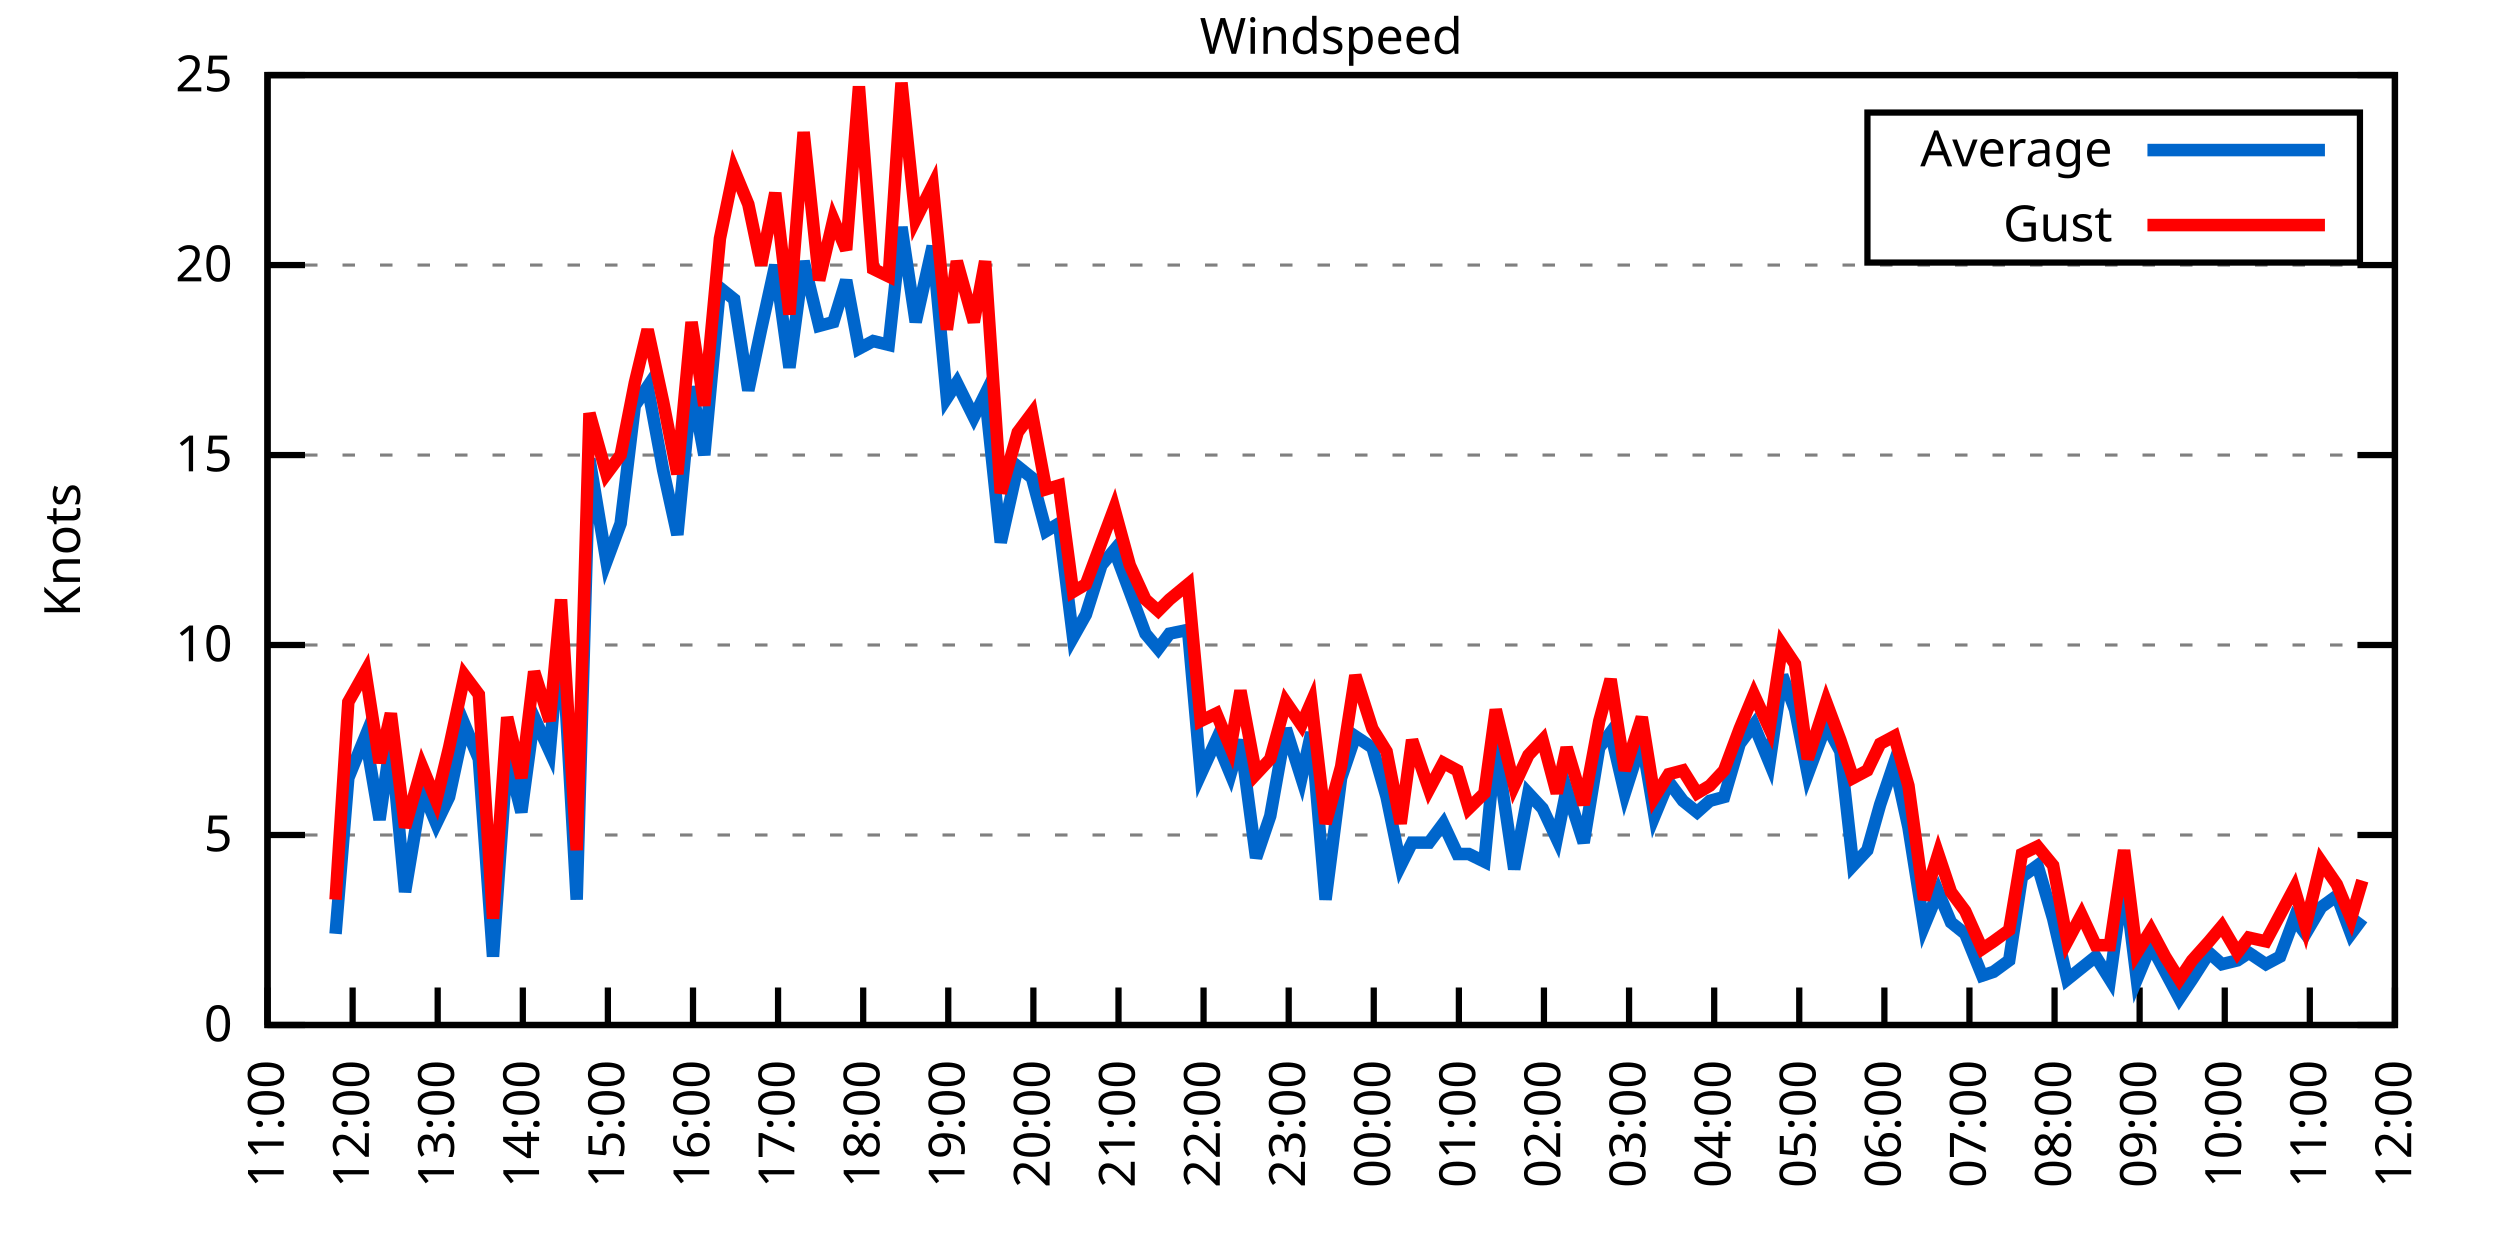
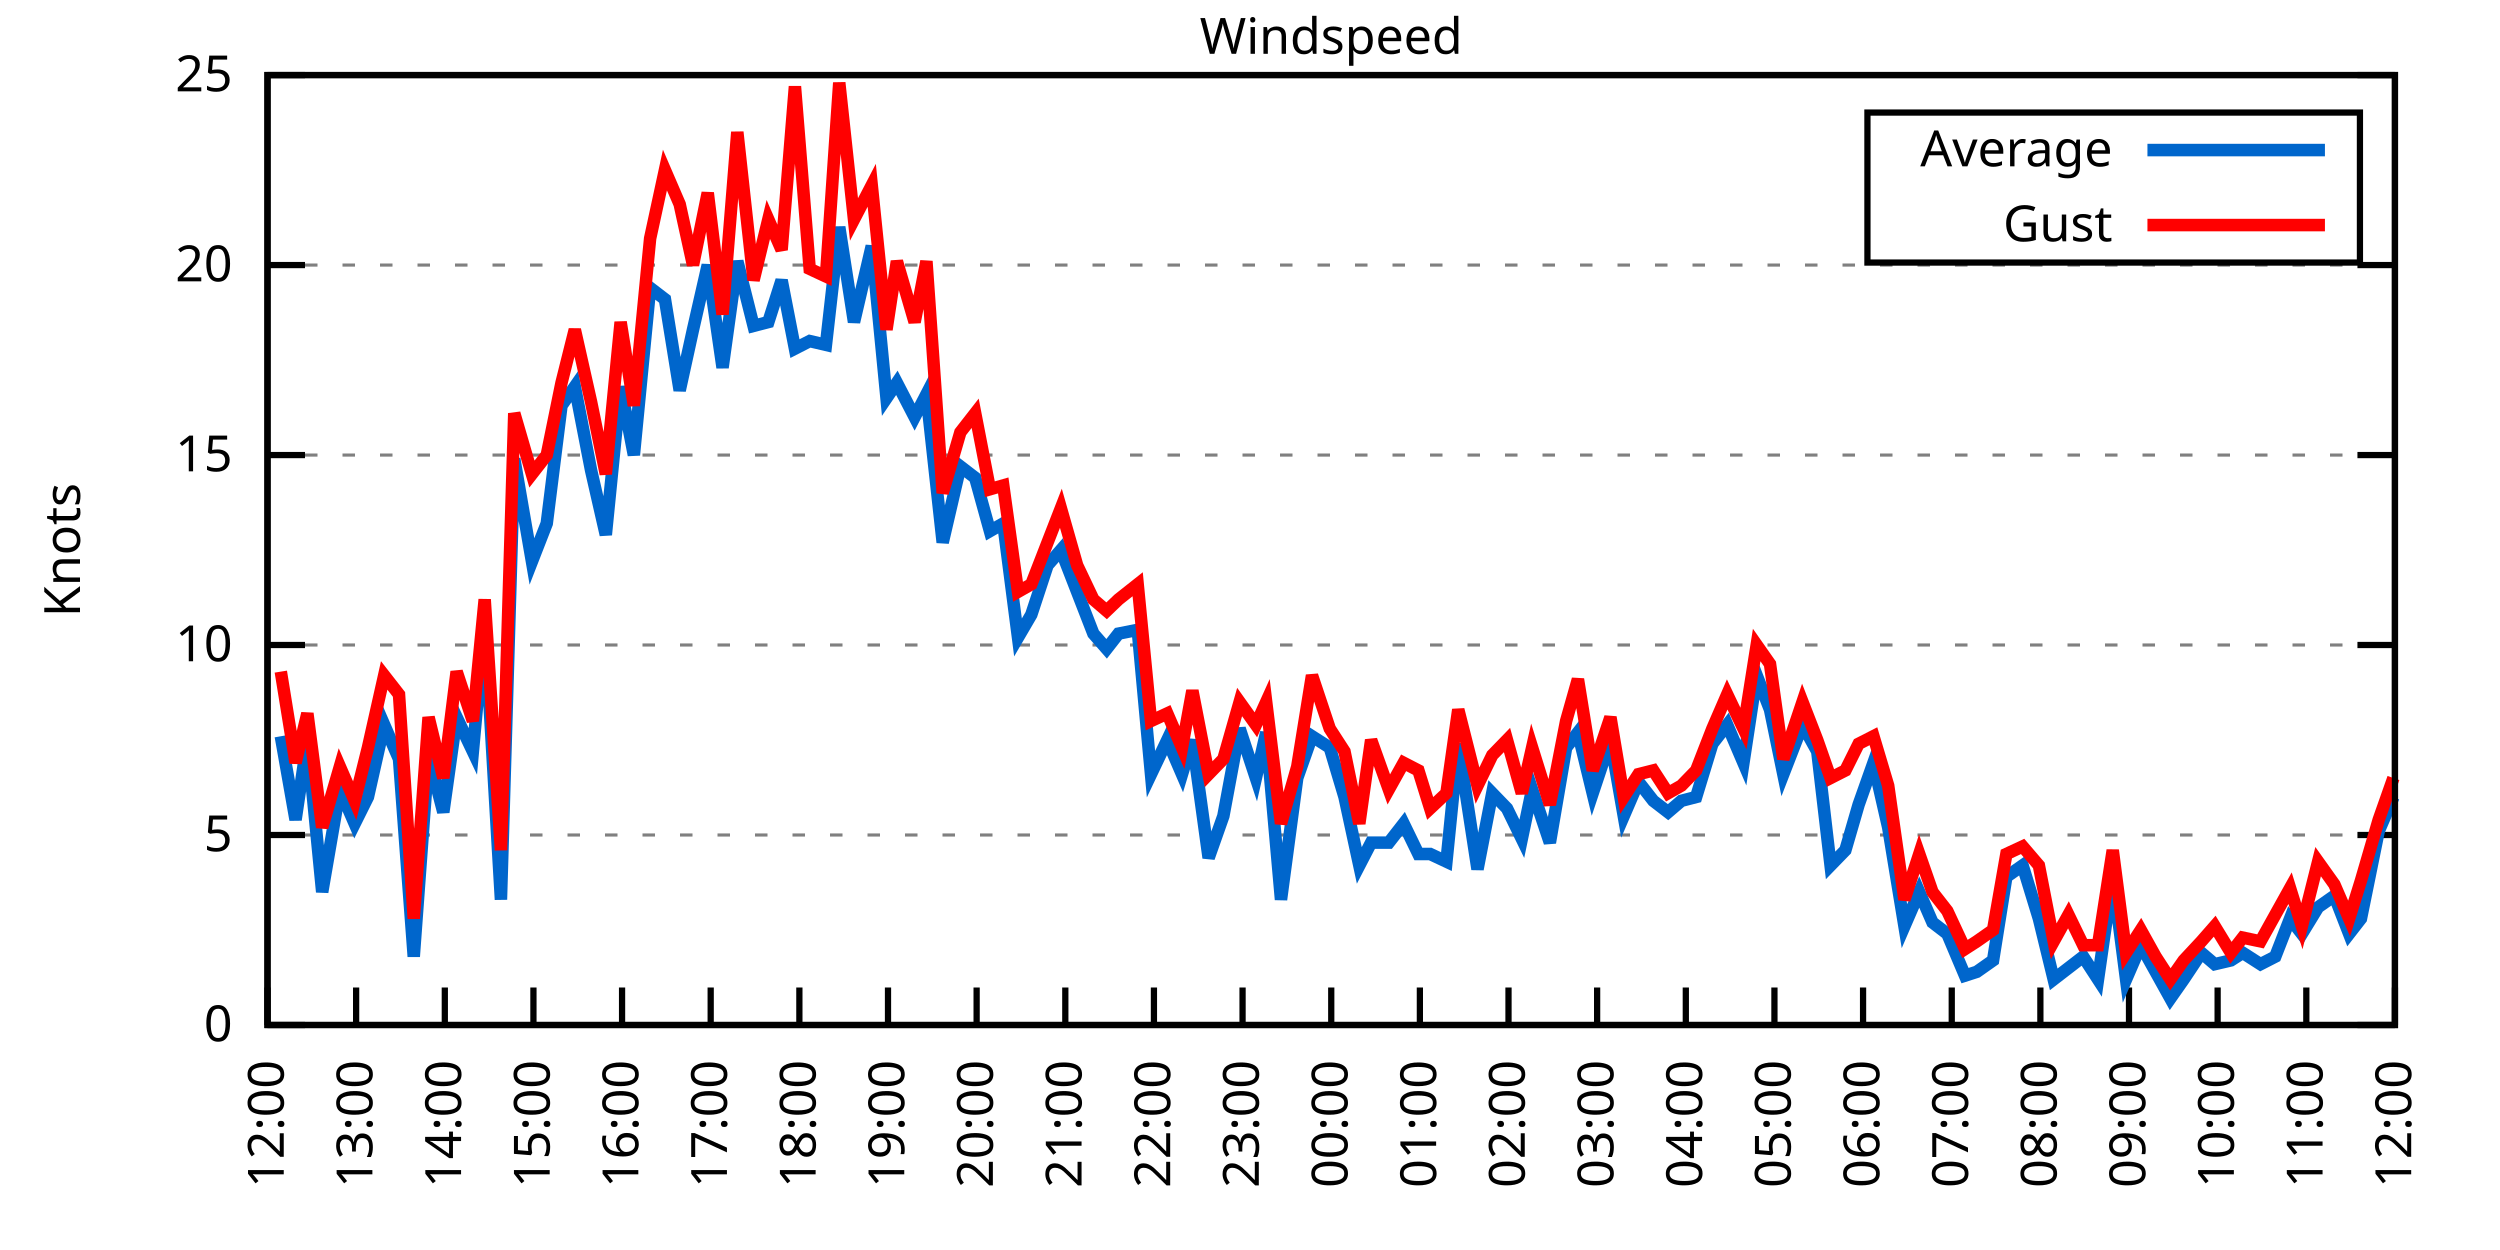
<svg xmlns="http://www.w3.org/2000/svg" xmlns:xlink="http://www.w3.org/1999/xlink" width="400" height="200" viewBox="0 0 400 200">
  <g id="gnuplot_canvas">
    <rect x="0" y="0" width="400" height="200" fill="none" />
    <defs>
      <circle id="gpDot" r="0.5" stroke-width="0.5" stroke="currentColor" />
      <path id="gpPt0" stroke-width="0.333" stroke="currentColor" d="M-1,0 h2 M0,-1 v2" />
      <path id="gpPt1" stroke-width="0.333" stroke="currentColor" d="M-1,-1 L1,1 M1,-1 L-1,1" />
      <path id="gpPt2" stroke-width="0.333" stroke="currentColor" d="M-1,0 L1,0 M0,-1 L0,1 M-1,-1 L1,1 M-1,1 L1,-1" />
      <rect id="gpPt3" stroke-width="0.333" stroke="currentColor" x="-1" y="-1" width="2" height="2" />
      <rect id="gpPt4" stroke-width="0.333" stroke="currentColor" fill="currentColor" x="-1" y="-1" width="2" height="2" />
      <circle id="gpPt5" stroke-width="0.333" stroke="currentColor" cx="0" cy="0" r="1" />
      <use xlink:href="#gpPt5" id="gpPt6" fill="currentColor" stroke="none" />
      <path id="gpPt7" stroke-width="0.333" stroke="currentColor" d="M0,-1.33 L-1.33,0.67 L1.33,0.67 z" />
      <use xlink:href="#gpPt7" id="gpPt8" fill="currentColor" stroke="none" />
      <use xlink:href="#gpPt7" id="gpPt9" stroke="currentColor" transform="rotate(180)" />
      <use xlink:href="#gpPt9" id="gpPt10" fill="currentColor" stroke="none" />
      <use xlink:href="#gpPt3" id="gpPt11" stroke="currentColor" transform="rotate(45)" />
      <use xlink:href="#gpPt11" id="gpPt12" fill="currentColor" stroke="none" />
      <path id="gpPt13" stroke-width="0.333" stroke="currentColor" d="M0,1.330 L1.265,0.411 L0.782,-1.067 L-0.782,-1.076 L-1.265,0.411 z" />
      <use xlink:href="#gpPt13" id="gpPt14" fill="currentColor" stroke="none" />
      <filter id="textbox" filterUnits="objectBoundingBox" x="0" y="0" height="1" width="1">
        <feFlood flood-color="white" flood-opacity="1" result="bgnd" />
        <feComposite in="SourceGraphic" in2="bgnd" operator="atop" />
      </filter>
      <filter id="greybox" filterUnits="objectBoundingBox" x="0" y="0" height="1" width="1">
        <feFlood flood-color="lightgrey" flood-opacity="1" result="grey" />
        <feComposite in="SourceGraphic" in2="grey" operator="atop" />
      </filter>
    </defs>
    <g fill="none" color="white" stroke="currentColor" stroke-width="1.00" stroke-linecap="butt" stroke-linejoin="miter">
</g>
    <g fill="none" color="black" stroke="currentColor" stroke-width="1.00" stroke-linecap="butt" stroke-linejoin="miter">
      <g stroke="none" shape-rendering="crispEdges">
        <polygon fill="rgb(255, 255, 255)" points="42.80,164.00 383.18,164.00 383.18,12.02 42.80,12.02 " />
      </g>
    </g>
    <g fill="none" color="black" stroke="currentColor" stroke-width="1.00" stroke-linecap="butt" stroke-linejoin="miter">
</g>
    <g fill="none" color="black" stroke="black" stroke-width="0.50" stroke-linecap="butt" stroke-linejoin="miter">
</g>
    <g fill="none" color="gray" stroke="currentColor" stroke-width="0.50" stroke-linecap="butt" stroke-linejoin="miter">
      <path stroke="gray" stroke-dasharray="2,4" class="gridline" d="M42.80,164.00 L383.19,164.00  " />
    </g>
    <g fill="none" color="gray" stroke="gray" stroke-width="1.00" stroke-linecap="butt" stroke-linejoin="miter">
</g>
    <g fill="none" color="black" stroke="currentColor" stroke-width="1.00" stroke-linecap="butt" stroke-linejoin="miter">
      <path stroke="black" d="M42.80,164.00 L48.80,164.00 M383.19,164.00 L377.19,164.00  " />
      <g transform="translate(37.20,166.60)" stroke="none" fill="black" font-family="Sans" font-size="8.00" text-anchor="end">
        <text>
          <tspan font-family="Sans"> 0</tspan>
        </text>
      </g>
    </g>
    <g fill="none" color="black" stroke="currentColor" stroke-width="1.00" stroke-linecap="butt" stroke-linejoin="miter">
</g>
    <g fill="none" color="black" stroke="black" stroke-width="0.50" stroke-linecap="butt" stroke-linejoin="miter">
</g>
    <g fill="none" color="gray" stroke="currentColor" stroke-width="0.50" stroke-linecap="butt" stroke-linejoin="miter">
      <path stroke="gray" stroke-dasharray="2,4" class="gridline" d="M42.80,133.60 L383.19,133.60  " />
    </g>
    <g fill="none" color="gray" stroke="gray" stroke-width="1.00" stroke-linecap="butt" stroke-linejoin="miter">
</g>
    <g fill="none" color="black" stroke="currentColor" stroke-width="1.00" stroke-linecap="butt" stroke-linejoin="miter">
      <path stroke="black" d="M42.80,133.60 L48.80,133.60 M383.19,133.60 L377.19,133.60  " />
      <g transform="translate(37.20,136.20)" stroke="none" fill="black" font-family="Sans" font-size="8.00" text-anchor="end">
        <text>
          <tspan font-family="Sans"> 5</tspan>
        </text>
      </g>
    </g>
    <g fill="none" color="black" stroke="currentColor" stroke-width="1.00" stroke-linecap="butt" stroke-linejoin="miter">
</g>
    <g fill="none" color="black" stroke="black" stroke-width="0.50" stroke-linecap="butt" stroke-linejoin="miter">
</g>
    <g fill="none" color="gray" stroke="currentColor" stroke-width="0.50" stroke-linecap="butt" stroke-linejoin="miter">
      <path stroke="gray" stroke-dasharray="2,4" class="gridline" d="M42.80,103.20 L383.19,103.20  " />
    </g>
    <g fill="none" color="gray" stroke="gray" stroke-width="1.00" stroke-linecap="butt" stroke-linejoin="miter">
</g>
    <g fill="none" color="black" stroke="currentColor" stroke-width="1.00" stroke-linecap="butt" stroke-linejoin="miter">
      <path stroke="black" d="M42.80,103.20 L48.80,103.20 M383.19,103.20 L377.19,103.20  " />
      <g transform="translate(37.20,105.80)" stroke="none" fill="black" font-family="Sans" font-size="8.00" text-anchor="end">
        <text>
          <tspan font-family="Sans"> 10</tspan>
        </text>
      </g>
    </g>
    <g fill="none" color="black" stroke="currentColor" stroke-width="1.00" stroke-linecap="butt" stroke-linejoin="miter">
</g>
    <g fill="none" color="black" stroke="black" stroke-width="0.50" stroke-linecap="butt" stroke-linejoin="miter">
</g>
    <g fill="none" color="gray" stroke="currentColor" stroke-width="0.50" stroke-linecap="butt" stroke-linejoin="miter">
      <path stroke="gray" stroke-dasharray="2,4" class="gridline" d="M42.80,72.81 L383.19,72.81  " />
    </g>
    <g fill="none" color="gray" stroke="gray" stroke-width="1.00" stroke-linecap="butt" stroke-linejoin="miter">
</g>
    <g fill="none" color="black" stroke="currentColor" stroke-width="1.00" stroke-linecap="butt" stroke-linejoin="miter">
      <path stroke="black" d="M42.80,72.81 L48.80,72.81 M383.19,72.81 L377.19,72.81  " />
      <g transform="translate(37.20,75.41)" stroke="none" fill="black" font-family="Sans" font-size="8.00" text-anchor="end">
        <text>
          <tspan font-family="Sans"> 15</tspan>
        </text>
      </g>
    </g>
    <g fill="none" color="black" stroke="currentColor" stroke-width="1.00" stroke-linecap="butt" stroke-linejoin="miter">
</g>
    <g fill="none" color="black" stroke="black" stroke-width="0.50" stroke-linecap="butt" stroke-linejoin="miter">
</g>
    <g fill="none" color="gray" stroke="currentColor" stroke-width="0.50" stroke-linecap="butt" stroke-linejoin="miter">
      <path stroke="gray" stroke-dasharray="2,4" class="gridline" d="M42.80,42.41 L383.19,42.41  " />
    </g>
    <g fill="none" color="gray" stroke="gray" stroke-width="1.00" stroke-linecap="butt" stroke-linejoin="miter">
</g>
    <g fill="none" color="black" stroke="currentColor" stroke-width="1.00" stroke-linecap="butt" stroke-linejoin="miter">
      <path stroke="black" d="M42.80,42.41 L48.80,42.41 M383.19,42.41 L377.19,42.41  " />
      <g transform="translate(37.20,45.01)" stroke="none" fill="black" font-family="Sans" font-size="8.00" text-anchor="end">
        <text>
          <tspan font-family="Sans"> 20</tspan>
        </text>
      </g>
    </g>
    <g fill="none" color="black" stroke="currentColor" stroke-width="1.00" stroke-linecap="butt" stroke-linejoin="miter">
</g>
    <g fill="none" color="black" stroke="black" stroke-width="0.50" stroke-linecap="butt" stroke-linejoin="miter">
</g>
    <g fill="none" color="gray" stroke="currentColor" stroke-width="0.50" stroke-linecap="butt" stroke-linejoin="miter">
      <path stroke="gray" stroke-dasharray="2,4" class="gridline" d="M42.80,12.01 L383.19,12.01  " />
    </g>
    <g fill="none" color="gray" stroke="gray" stroke-width="1.00" stroke-linecap="butt" stroke-linejoin="miter">
</g>
    <g fill="none" color="black" stroke="currentColor" stroke-width="1.00" stroke-linecap="butt" stroke-linejoin="miter">
      <path stroke="black" d="M42.80,12.01 L48.80,12.01 M383.19,12.01 L377.19,12.01  " />
      <g transform="translate(37.20,14.61)" stroke="none" fill="black" font-family="Sans" font-size="8.00" text-anchor="end">
        <text>
          <tspan font-family="Sans"> 25</tspan>
        </text>
      </g>
    </g>
    <g fill="none" color="black" stroke="currentColor" stroke-width="1.00" stroke-linecap="butt" stroke-linejoin="miter">
      <path stroke="black" d="M42.80,164.00 L42.80,158.00  " />
      <g transform="translate(45.40,169.60) rotate(270.00)" stroke="none" fill="black" font-family="Sans" font-size="8.00" text-anchor="end">
        <text>
-           <tspan font-family="Sans">11:00</tspan>
-         </text>
-       </g>
-     </g>
-     <g fill="none" color="black" stroke="currentColor" stroke-width="1.00" stroke-linecap="butt" stroke-linejoin="miter">
-       <path stroke="black" d="M56.42,164.00 L56.42,158.00  " />
-       <g transform="translate(59.02,169.60) rotate(270.00)" stroke="none" fill="black" font-family="Sans" font-size="8.00" text-anchor="end">
-         <text>
          <tspan font-family="Sans">12:00</tspan>
        </text>
      </g>
    </g>
    <g fill="none" color="black" stroke="currentColor" stroke-width="1.00" stroke-linecap="butt" stroke-linejoin="miter">
-       <path stroke="black" d="M70.03,164.00 L70.03,158.00  " />
-       <g transform="translate(72.63,169.60) rotate(270.00)" stroke="none" fill="black" font-family="Sans" font-size="8.00" text-anchor="end">
+       <path stroke="black" d="M56.98,164.00 L56.98,158.00  " />
+       <g transform="translate(59.58,169.60) rotate(270.00)" stroke="none" fill="black" font-family="Sans" font-size="8.00" text-anchor="end">
        <text>
          <tspan font-family="Sans">13:00</tspan>
        </text>
      </g>
    </g>
    <g fill="none" color="black" stroke="currentColor" stroke-width="1.00" stroke-linecap="butt" stroke-linejoin="miter">
-       <path stroke="black" d="M83.65,164.00 L83.65,158.00  " />
-       <g transform="translate(86.25,169.60) rotate(270.00)" stroke="none" fill="black" font-family="Sans" font-size="8.00" text-anchor="end">
+       <path stroke="black" d="M71.17,164.00 L71.17,158.00  " />
+       <g transform="translate(73.77,169.60) rotate(270.00)" stroke="none" fill="black" font-family="Sans" font-size="8.00" text-anchor="end">
        <text>
          <tspan font-family="Sans">14:00</tspan>
        </text>
      </g>
    </g>
    <g fill="none" color="black" stroke="currentColor" stroke-width="1.00" stroke-linecap="butt" stroke-linejoin="miter">
-       <path stroke="black" d="M97.26,164.00 L97.26,158.00  " />
-       <g transform="translate(99.86,169.60) rotate(270.00)" stroke="none" fill="black" font-family="Sans" font-size="8.00" text-anchor="end">
+       <path stroke="black" d="M85.35,164.00 L85.35,158.00  " />
+       <g transform="translate(87.95,169.60) rotate(270.00)" stroke="none" fill="black" font-family="Sans" font-size="8.00" text-anchor="end">
        <text>
          <tspan font-family="Sans">15:00</tspan>
        </text>
      </g>
    </g>
    <g fill="none" color="black" stroke="currentColor" stroke-width="1.00" stroke-linecap="butt" stroke-linejoin="miter">
-       <path stroke="black" d="M110.88,164.00 L110.88,158.00  " />
-       <g transform="translate(113.48,169.60) rotate(270.00)" stroke="none" fill="black" font-family="Sans" font-size="8.00" text-anchor="end">
+       <path stroke="black" d="M99.53,164.00 L99.53,158.00  " />
+       <g transform="translate(102.13,169.60) rotate(270.00)" stroke="none" fill="black" font-family="Sans" font-size="8.00" text-anchor="end">
        <text>
          <tspan font-family="Sans">16:00</tspan>
        </text>
      </g>
    </g>
    <g fill="none" color="black" stroke="currentColor" stroke-width="1.00" stroke-linecap="butt" stroke-linejoin="miter">
-       <path stroke="black" d="M124.49,164.00 L124.49,158.00  " />
-       <g transform="translate(127.09,169.60) rotate(270.00)" stroke="none" fill="black" font-family="Sans" font-size="8.00" text-anchor="end">
+       <path stroke="black" d="M113.71,164.00 L113.71,158.00  " />
+       <g transform="translate(116.31,169.60) rotate(270.00)" stroke="none" fill="black" font-family="Sans" font-size="8.00" text-anchor="end">
        <text>
          <tspan font-family="Sans">17:00</tspan>
        </text>
      </g>
    </g>
    <g fill="none" color="black" stroke="currentColor" stroke-width="1.00" stroke-linecap="butt" stroke-linejoin="miter">
-       <path stroke="black" d="M138.11,164.00 L138.11,158.00  " />
-       <g transform="translate(140.71,169.60) rotate(270.00)" stroke="none" fill="black" font-family="Sans" font-size="8.00" text-anchor="end">
+       <path stroke="black" d="M127.90,164.00 L127.90,158.00  " />
+       <g transform="translate(130.50,169.60) rotate(270.00)" stroke="none" fill="black" font-family="Sans" font-size="8.00" text-anchor="end">
        <text>
          <tspan font-family="Sans">18:00</tspan>
        </text>
      </g>
    </g>
    <g fill="none" color="black" stroke="currentColor" stroke-width="1.00" stroke-linecap="butt" stroke-linejoin="miter">
-       <path stroke="black" d="M151.72,164.00 L151.72,158.00  " />
-       <g transform="translate(154.32,169.60) rotate(270.00)" stroke="none" fill="black" font-family="Sans" font-size="8.00" text-anchor="end">
+       <path stroke="black" d="M142.08,164.00 L142.08,158.00  " />
+       <g transform="translate(144.68,169.60) rotate(270.00)" stroke="none" fill="black" font-family="Sans" font-size="8.00" text-anchor="end">
        <text>
          <tspan font-family="Sans">19:00</tspan>
        </text>
      </g>
    </g>
    <g fill="none" color="black" stroke="currentColor" stroke-width="1.00" stroke-linecap="butt" stroke-linejoin="miter">
-       <path stroke="black" d="M165.34,164.00 L165.34,158.00  " />
-       <g transform="translate(167.94,169.60) rotate(270.00)" stroke="none" fill="black" font-family="Sans" font-size="8.00" text-anchor="end">
+       <path stroke="black" d="M156.26,164.00 L156.26,158.00  " />
+       <g transform="translate(158.86,169.60) rotate(270.00)" stroke="none" fill="black" font-family="Sans" font-size="8.00" text-anchor="end">
        <text>
          <tspan font-family="Sans">20:00</tspan>
        </text>
      </g>
    </g>
    <g fill="none" color="black" stroke="currentColor" stroke-width="1.00" stroke-linecap="butt" stroke-linejoin="miter">
-       <path stroke="black" d="M178.96,164.00 L178.96,158.00  " />
-       <g transform="translate(181.56,169.60) rotate(270.00)" stroke="none" fill="black" font-family="Sans" font-size="8.00" text-anchor="end">
+       <path stroke="black" d="M170.45,164.00 L170.45,158.00  " />
+       <g transform="translate(173.05,169.60) rotate(270.00)" stroke="none" fill="black" font-family="Sans" font-size="8.00" text-anchor="end">
        <text>
          <tspan font-family="Sans">21:00</tspan>
        </text>
      </g>
    </g>
    <g fill="none" color="black" stroke="currentColor" stroke-width="1.00" stroke-linecap="butt" stroke-linejoin="miter">
-       <path stroke="black" d="M192.57,164.00 L192.57,158.00  " />
-       <g transform="translate(195.17,169.60) rotate(270.00)" stroke="none" fill="black" font-family="Sans" font-size="8.00" text-anchor="end">
+       <path stroke="black" d="M184.63,164.00 L184.63,158.00  " />
+       <g transform="translate(187.23,169.60) rotate(270.00)" stroke="none" fill="black" font-family="Sans" font-size="8.00" text-anchor="end">
        <text>
          <tspan font-family="Sans">22:00</tspan>
        </text>
      </g>
    </g>
    <g fill="none" color="black" stroke="currentColor" stroke-width="1.00" stroke-linecap="butt" stroke-linejoin="miter">
-       <path stroke="black" d="M206.19,164.00 L206.19,158.00  " />
-       <g transform="translate(208.79,169.60) rotate(270.00)" stroke="none" fill="black" font-family="Sans" font-size="8.00" text-anchor="end">
+       <path stroke="black" d="M198.81,164.00 L198.81,158.00  " />
+       <g transform="translate(201.41,169.60) rotate(270.00)" stroke="none" fill="black" font-family="Sans" font-size="8.00" text-anchor="end">
        <text>
          <tspan font-family="Sans">23:00</tspan>
        </text>
      </g>
    </g>
    <g fill="none" color="black" stroke="currentColor" stroke-width="1.00" stroke-linecap="butt" stroke-linejoin="miter">
-       <path stroke="black" d="M219.80,164.00 L219.80,158.00  " />
-       <g transform="translate(222.40,169.60) rotate(270.00)" stroke="none" fill="black" font-family="Sans" font-size="8.00" text-anchor="end">
+       <path stroke="black" d="M213.00,164.00 L213.00,158.00  " />
+       <g transform="translate(215.60,169.60) rotate(270.00)" stroke="none" fill="black" font-family="Sans" font-size="8.00" text-anchor="end">
        <text>
          <tspan font-family="Sans">00:00</tspan>
        </text>
      </g>
    </g>
    <g fill="none" color="black" stroke="currentColor" stroke-width="1.00" stroke-linecap="butt" stroke-linejoin="miter">
-       <path stroke="black" d="M233.42,164.00 L233.42,158.00  " />
-       <g transform="translate(236.02,169.60) rotate(270.00)" stroke="none" fill="black" font-family="Sans" font-size="8.00" text-anchor="end">
+       <path stroke="black" d="M227.18,164.00 L227.18,158.00  " />
+       <g transform="translate(229.78,169.60) rotate(270.00)" stroke="none" fill="black" font-family="Sans" font-size="8.00" text-anchor="end">
        <text>
          <tspan font-family="Sans">01:00</tspan>
        </text>
      </g>
    </g>
    <g fill="none" color="black" stroke="currentColor" stroke-width="1.00" stroke-linecap="butt" stroke-linejoin="miter">
-       <path stroke="black" d="M247.03,164.00 L247.03,158.00  " />
-       <g transform="translate(249.63,169.60) rotate(270.00)" stroke="none" fill="black" font-family="Sans" font-size="8.00" text-anchor="end">
+       <path stroke="black" d="M241.36,164.00 L241.36,158.00  " />
+       <g transform="translate(243.96,169.60) rotate(270.00)" stroke="none" fill="black" font-family="Sans" font-size="8.00" text-anchor="end">
        <text>
          <tspan font-family="Sans">02:00</tspan>
        </text>
      </g>
    </g>
    <g fill="none" color="black" stroke="currentColor" stroke-width="1.00" stroke-linecap="butt" stroke-linejoin="miter">
-       <path stroke="black" d="M260.65,164.00 L260.65,158.00  " />
-       <g transform="translate(263.25,169.60) rotate(270.00)" stroke="none" fill="black" font-family="Sans" font-size="8.00" text-anchor="end">
+       <path stroke="black" d="M255.54,164.00 L255.54,158.00  " />
+       <g transform="translate(258.14,169.60) rotate(270.00)" stroke="none" fill="black" font-family="Sans" font-size="8.00" text-anchor="end">
        <text>
          <tspan font-family="Sans">03:00</tspan>
        </text>
      </g>
    </g>
    <g fill="none" color="black" stroke="currentColor" stroke-width="1.00" stroke-linecap="butt" stroke-linejoin="miter">
-       <path stroke="black" d="M274.27,164.00 L274.27,158.00  " />
-       <g transform="translate(276.87,169.60) rotate(270.00)" stroke="none" fill="black" font-family="Sans" font-size="8.00" text-anchor="end">
+       <path stroke="black" d="M269.73,164.00 L269.73,158.00  " />
+       <g transform="translate(272.33,169.60) rotate(270.00)" stroke="none" fill="black" font-family="Sans" font-size="8.00" text-anchor="end">
        <text>
          <tspan font-family="Sans">04:00</tspan>
        </text>
      </g>
    </g>
    <g fill="none" color="black" stroke="currentColor" stroke-width="1.00" stroke-linecap="butt" stroke-linejoin="miter">
-       <path stroke="black" d="M287.88,164.00 L287.88,158.00  " />
-       <g transform="translate(290.48,169.60) rotate(270.00)" stroke="none" fill="black" font-family="Sans" font-size="8.00" text-anchor="end">
+       <path stroke="black" d="M283.91,164.00 L283.91,158.00  " />
+       <g transform="translate(286.51,169.60) rotate(270.00)" stroke="none" fill="black" font-family="Sans" font-size="8.00" text-anchor="end">
        <text>
          <tspan font-family="Sans">05:00</tspan>
        </text>
      </g>
    </g>
    <g fill="none" color="black" stroke="currentColor" stroke-width="1.00" stroke-linecap="butt" stroke-linejoin="miter">
-       <path stroke="black" d="M301.50,164.00 L301.50,158.00  " />
-       <g transform="translate(304.10,169.60) rotate(270.00)" stroke="none" fill="black" font-family="Sans" font-size="8.00" text-anchor="end">
+       <path stroke="black" d="M298.09,164.00 L298.09,158.00  " />
+       <g transform="translate(300.69,169.60) rotate(270.00)" stroke="none" fill="black" font-family="Sans" font-size="8.00" text-anchor="end">
        <text>
          <tspan font-family="Sans">06:00</tspan>
        </text>
      </g>
    </g>
    <g fill="none" color="black" stroke="currentColor" stroke-width="1.00" stroke-linecap="butt" stroke-linejoin="miter">
-       <path stroke="black" d="M315.11,164.00 L315.11,158.00  " />
-       <g transform="translate(317.71,169.60) rotate(270.00)" stroke="none" fill="black" font-family="Sans" font-size="8.00" text-anchor="end">
+       <path stroke="black" d="M312.28,164.00 L312.28,158.00  " />
+       <g transform="translate(314.88,169.60) rotate(270.00)" stroke="none" fill="black" font-family="Sans" font-size="8.00" text-anchor="end">
        <text>
          <tspan font-family="Sans">07:00</tspan>
        </text>
      </g>
    </g>
    <g fill="none" color="black" stroke="currentColor" stroke-width="1.00" stroke-linecap="butt" stroke-linejoin="miter">
-       <path stroke="black" d="M328.73,164.00 L328.73,158.00  " />
-       <g transform="translate(331.33,169.60) rotate(270.00)" stroke="none" fill="black" font-family="Sans" font-size="8.00" text-anchor="end">
+       <path stroke="black" d="M326.46,164.00 L326.46,158.00  " />
+       <g transform="translate(329.06,169.60) rotate(270.00)" stroke="none" fill="black" font-family="Sans" font-size="8.00" text-anchor="end">
        <text>
          <tspan font-family="Sans">08:00</tspan>
        </text>
      </g>
    </g>
    <g fill="none" color="black" stroke="currentColor" stroke-width="1.00" stroke-linecap="butt" stroke-linejoin="miter">
-       <path stroke="black" d="M342.34,164.00 L342.34,158.00  " />
-       <g transform="translate(344.94,169.60) rotate(270.00)" stroke="none" fill="black" font-family="Sans" font-size="8.00" text-anchor="end">
+       <path stroke="black" d="M340.64,164.00 L340.64,158.00  " />
+       <g transform="translate(343.24,169.60) rotate(270.00)" stroke="none" fill="black" font-family="Sans" font-size="8.00" text-anchor="end">
        <text>
          <tspan font-family="Sans">09:00</tspan>
        </text>
      </g>
    </g>
    <g fill="none" color="black" stroke="currentColor" stroke-width="1.00" stroke-linecap="butt" stroke-linejoin="miter">
-       <path stroke="black" d="M355.96,164.00 L355.96,158.00  " />
-       <g transform="translate(358.56,169.60) rotate(270.00)" stroke="none" fill="black" font-family="Sans" font-size="8.00" text-anchor="end">
+       <path stroke="black" d="M354.82,164.00 L354.82,158.00  " />
+       <g transform="translate(357.42,169.60) rotate(270.00)" stroke="none" fill="black" font-family="Sans" font-size="8.00" text-anchor="end">
        <text>
          <tspan font-family="Sans">10:00</tspan>
        </text>
      </g>
    </g>
    <g fill="none" color="black" stroke="currentColor" stroke-width="1.00" stroke-linecap="butt" stroke-linejoin="miter">
-       <path stroke="black" d="M369.57,164.00 L369.57,158.00  " />
-       <g transform="translate(372.17,169.60) rotate(270.00)" stroke="none" fill="black" font-family="Sans" font-size="8.00" text-anchor="end">
+       <path stroke="black" d="M369.01,164.00 L369.01,158.00  " />
+       <g transform="translate(371.61,169.60) rotate(270.00)" stroke="none" fill="black" font-family="Sans" font-size="8.00" text-anchor="end">
        <text>
          <tspan font-family="Sans">11:00</tspan>
        </text>
      </g>
    </g>
    <g fill="none" color="black" stroke="currentColor" stroke-width="1.00" stroke-linecap="butt" stroke-linejoin="miter">
      <path stroke="black" d="M383.19,164.00 L383.19,158.00  " />
      <g transform="translate(385.79,169.60) rotate(270.00)" stroke="none" fill="black" font-family="Sans" font-size="8.00" text-anchor="end">
        <text>
          <tspan font-family="Sans">12:00</tspan>
        </text>
      </g>
    </g>
    <g fill="none" color="black" stroke="currentColor" stroke-width="1.00" stroke-linecap="butt" stroke-linejoin="miter">
</g>
    <g fill="none" color="black" stroke="currentColor" stroke-width="1.00" stroke-linecap="butt" stroke-linejoin="miter">
      <path stroke="black" d="M42.80,12.01 L42.80,164.00 L383.19,164.00 L383.19,12.01 L42.80,12.01 Z  " />
    </g>
    <g fill="none" color="black" stroke="currentColor" stroke-width="1.00" stroke-linecap="butt" stroke-linejoin="miter">
</g>
    <g fill="none" color="black" stroke="currentColor" stroke-width="1.00" stroke-linecap="butt" stroke-linejoin="miter">
      <path stroke="black" d="M298.79,42.01 L298.79,18.01 L377.59,18.01 L377.59,42.01 L298.79,42.01 Z  " />
    </g>
    <g id="Windspeed_plot_1">
      <g fill="none" color="white" stroke="black" stroke-width="2.00" stroke-linecap="butt" stroke-linejoin="miter">
</g>
      <g fill="none" color="black" stroke="currentColor" stroke-width="2.00" stroke-linecap="butt" stroke-linejoin="miter">
        <g transform="translate(337.99,26.61)" stroke="none" fill="black" font-family="Sans" font-size="8.00" text-anchor="end">
          <text>
            <tspan font-family="Sans">Average</tspan>
          </text>
        </g>
      </g>
      <g fill="none" color="black" stroke="currentColor" stroke-width="2.00" stroke-linecap="butt" stroke-linejoin="miter">
-         <path stroke="rgb(  0, 102, 204)" d="M343.59,24.01 L371.99,24.01 M53.69,149.41 L55.73,124.48 L58.46,117.80 L60.73,131.17 L62.54,118.40 L64.81,142.72   L67.54,126.31 L69.80,131.78 L71.85,127.52 L74.34,115.97 L76.61,121.44 L78.88,153.06 L81.15,120.83 L83.42,129.95   L85.46,114.76 L87.96,120.23 L89.77,99.56 L92.27,143.94 L94.31,73.41 L97.04,89.83 L99.30,83.75 L101.57,64.90   L103.62,61.86 L106.11,75.24 L108.38,85.57 L110.65,61.86 L112.69,72.81 L115.19,46.06 L117.46,47.88 L119.73,62.47   L121.77,52.74 L124.04,42.41 L126.31,58.82 L128.58,41.80 L131.07,52.14 L133.34,51.53 L135.39,44.84 L137.43,55.78   L139.70,54.57 L142.19,55.18 L144.24,36.33 L146.51,51.53 L149.23,39.37 L151.50,63.69 L153.09,61.25 L155.81,66.73   L157.62,63.08 L160.12,86.79 L162.84,74.63 L165.11,76.45 L167.38,84.97 L169.43,83.75 L171.69,101.99 L173.74,98.34   L176.23,90.44 L178.28,88.00 L180.77,94.69 L183.27,101.38 L185.31,103.81 L187.13,101.38 L190.08,100.77 L192.12,123.87   L194.61,118.40 L196.88,123.87 L198.47,118.40 L200.97,137.25 L203.24,130.56 L205.73,116.58 L208.23,124.48 L209.82,117.19   L212.09,143.94 L214.58,124.48 L216.85,117.80 L219.58,119.62 L221.85,127.52 L224.11,138.47 L225.93,134.82 L228.65,134.82   L230.92,131.78 L233.19,136.64 L235.01,136.64 L237.50,137.86 L239.32,119.01 L242.27,139.07 L244.54,126.91 L246.81,129.35   L249.08,134.21 L250.66,126.31 L253.39,134.82 L255.88,119.62 L257.70,117.19 L259.97,126.91 L262.69,118.40 L264.73,130.56   L267.00,125.09 L269.27,128.13 L271.54,129.95 L273.58,128.13 L275.85,127.52 L278.35,119.01 L280.62,115.97 L283.12,122.05   L285.16,108.07 L287.20,113.54 L289.24,123.87 L292.19,115.97 L294.46,120.23 L296.50,138.47 L298.77,136.03 L300.82,128.74   L303.08,122.05 L305.35,132.39 L307.85,148.19 L310.12,142.72 L312.16,147.59 L314.43,149.41 L317.15,156.10 L318.97,155.49   L321.47,153.66 L323.51,140.29 L326.00,138.47 L328.50,146.98 L330.77,156.70 L333.04,154.88 L335.31,153.06 L337.58,156.70   L339.85,140.29 L341.89,156.70 L344.16,151.23 L346.43,155.49 L348.70,159.74 L350.74,156.70 L353.46,152.45 L355.50,154.27   L358.00,153.66 L359.82,152.45 L362.54,154.27 L364.81,153.06 L367.08,146.98 L368.89,149.41 L371.39,145.15 L373.89,143.33   L376.16,149.41 L377.97,146.98  " />
+         <path stroke="rgb(  0, 102, 204)" d="M343.59,24.01 L371.99,24.01 M44.93,117.80 L47.29,131.17 L49.18,118.40 L51.55,142.72 L54.38,126.31 L56.75,131.78   L58.87,127.52 L61.47,115.97 L63.84,121.44 L66.20,153.06 L68.57,120.83 L70.93,129.95 L73.06,114.76 L75.66,120.23   L77.55,99.56 L80.15,143.94 L82.28,73.41 L85.11,89.83 L87.48,83.75 L89.84,64.90 L91.97,61.86 L94.57,75.24   L96.93,85.57 L99.30,61.86 L101.42,72.81 L104.02,46.06 L106.39,47.88 L108.75,62.47 L110.88,52.74 L113.24,42.41   L115.61,58.82 L117.97,41.80 L120.57,52.14 L122.93,51.53 L125.06,44.84 L127.19,55.78 L129.55,54.57 L132.15,55.18   L134.28,36.33 L136.64,51.53 L139.48,39.37 L141.84,63.69 L143.50,61.25 L146.34,66.73 L148.23,63.08 L150.83,86.79   L153.66,74.63 L156.03,76.45 L158.39,84.97 L160.52,83.75 L162.88,101.99 L165.01,98.34 L167.61,90.44 L169.74,88.00   L172.34,94.69 L174.94,101.38 L177.06,103.81 L178.96,101.38 L182.03,100.77 L184.16,123.87 L186.76,118.40 L189.12,123.87   L190.78,118.40 L193.38,137.25 L195.74,130.56 L198.34,116.58 L200.94,124.48 L202.59,117.19 L204.96,143.94 L207.56,124.48   L209.92,117.80 L212.76,119.62 L215.12,127.52 L217.49,138.47 L219.38,134.82 L222.21,134.82 L224.58,131.78 L226.94,136.64   L228.83,136.64 L231.43,137.86 L233.32,119.01 L236.40,139.07 L238.76,126.91 L241.12,129.35 L243.49,134.21 L245.14,126.31   L247.98,134.82 L250.58,119.62 L252.47,117.19 L254.83,126.91 L257.67,118.40 L259.80,130.56 L262.16,125.09 L264.53,128.13   L266.89,129.95 L269.02,128.13 L271.38,127.52 L273.98,119.01 L276.35,115.97 L278.95,122.05 L281.07,108.07 L283.20,113.54   L285.33,123.87 L288.40,115.97 L290.76,120.23 L292.89,138.47 L295.26,136.03 L297.38,128.74 L299.75,122.05 L302.11,132.39   L304.71,148.19 L307.08,142.72 L309.20,147.59 L311.57,149.41 L314.40,156.10 L316.29,155.49 L318.89,153.66 L321.02,140.29   L323.62,138.47 L326.22,146.98 L328.59,156.70 L330.95,154.88 L333.31,153.06 L335.68,156.70 L338.04,140.29 L340.17,156.70   L342.53,151.23 L344.90,155.49 L347.26,159.74 L349.39,156.70 L352.22,152.45 L354.35,154.27 L356.95,153.66 L358.84,152.45   L361.68,154.27 L364.04,153.06 L366.41,146.98 L368.30,149.41 L370.90,145.15 L373.50,143.33 L375.86,149.41 L377.75,146.98   L380.59,132.99 L382.95,127.52  " />
      </g>
    </g>
    <g id="Windspeed_plot_2">
      <g fill="none" color="black" stroke="currentColor" stroke-width="2.00" stroke-linecap="butt" stroke-linejoin="miter">
        <g transform="translate(337.99,38.61)" stroke="none" fill="black" font-family="Sans" font-size="8.00" text-anchor="end">
          <text>
            <tspan font-family="Sans">Gust</tspan>
          </text>
        </g>
      </g>
      <g fill="none" color="black" stroke="currentColor" stroke-width="2.00" stroke-linecap="butt" stroke-linejoin="miter">
-         <path stroke="rgb(255,   0,   0)" d="M343.59,36.01 L371.99,36.01 M53.69,143.94 L55.73,112.32 L58.46,107.46 L60.73,122.05 L62.54,114.15 L64.81,132.39   L67.54,122.66 L69.80,128.13 L71.85,119.62 L74.34,108.07 L76.61,111.11 L78.88,146.98 L81.15,114.76 L83.42,124.48   L85.46,107.46 L87.96,115.36 L89.77,95.91 L92.27,136.03 L94.31,66.12 L97.04,75.85 L99.30,72.81 L101.57,61.25   L103.62,52.74 L106.11,64.29 L108.38,75.85 L110.65,51.53 L112.69,64.90 L115.19,38.15 L117.46,27.21 L119.73,32.68   L121.77,42.41 L124.04,30.86 L126.31,50.31 L128.58,21.13 L131.07,44.84 L133.34,35.11 L135.39,39.98 L137.43,13.83   L139.70,43.02 L142.19,44.23 L144.24,13.23 L146.51,35.11 L149.23,29.64 L151.50,52.74 L153.09,41.80 L155.81,51.53   L157.62,41.80 L160.12,78.89 L162.84,69.16 L165.11,66.12 L167.38,78.28 L169.43,77.67 L171.69,94.69 L173.74,93.48   L176.23,86.79 L178.28,81.32 L180.77,90.44 L183.27,95.91 L185.31,97.73 L187.13,95.91 L190.08,93.48 L192.12,115.36   L194.61,114.15 L196.88,119.62 L198.47,110.50 L200.97,123.87 L203.24,121.44 L205.73,112.32 L208.23,115.97 L209.82,112.32   L212.09,131.78 L214.58,122.66 L216.85,108.07 L219.58,116.58 L221.85,120.23 L224.11,131.78 L225.93,118.40 L228.65,126.31   L230.92,122.05 L233.19,123.27 L235.01,129.35 L237.50,126.91 L239.32,113.54 L242.27,125.70 L244.54,120.83 L246.81,118.40   L249.08,126.91 L250.66,119.62 L253.39,128.74 L255.88,115.36 L257.70,108.68 L259.97,123.27 L262.69,114.76 L264.73,127.52   L267.00,123.87 L269.27,123.27 L271.54,126.91 L273.58,125.70 L275.85,123.27 L278.35,116.58 L280.62,111.11 L283.12,116.58   L285.16,103.20 L287.20,106.24 L289.24,121.44 L292.19,112.32 L294.46,118.40 L296.50,124.48 L298.77,123.27 L300.82,119.01   L303.08,117.80 L305.35,125.70 L307.85,143.94 L310.12,136.64 L312.16,142.72 L314.43,145.76 L317.15,151.84 L318.97,150.62   L321.47,148.80 L323.51,136.64 L326.00,135.43 L328.50,138.47 L330.77,150.62 L333.04,146.37 L335.31,151.23 L337.58,151.23   L339.85,136.03 L341.89,152.45 L344.16,148.80 L346.43,153.06 L348.70,156.70 L350.74,153.66 L353.46,150.62 L355.50,148.19   L358.00,152.45 L359.82,150.02 L362.54,150.62 L364.81,146.37 L367.08,142.11 L368.89,148.19 L371.39,137.86 L373.89,141.51   L376.16,146.98 L377.97,140.90  " />
+         <path stroke="rgb(255,   0,   0)" d="M343.59,36.01 L371.99,36.01 M44.93,107.46 L47.29,122.05 L49.18,114.15 L51.55,132.39 L54.38,122.66 L56.75,128.13   L58.87,119.62 L61.47,108.07 L63.84,111.11 L66.20,146.98 L68.57,114.76 L70.93,124.48 L73.06,107.46 L75.66,115.36   L77.55,95.91 L80.15,136.03 L82.28,66.12 L85.11,75.85 L87.48,72.81 L89.84,61.25 L91.97,52.74 L94.57,64.29   L96.93,75.85 L99.30,51.53 L101.42,64.90 L104.02,38.15 L106.39,27.21 L108.75,32.68 L110.88,42.41 L113.24,30.86   L115.61,50.31 L117.97,21.13 L120.57,44.84 L122.93,35.11 L125.06,39.98 L127.19,13.83 L129.55,43.02 L132.15,44.23   L134.28,13.23 L136.64,35.11 L139.48,29.64 L141.84,52.74 L143.50,41.80 L146.34,51.53 L148.23,41.80 L150.83,78.89   L153.66,69.16 L156.03,66.12 L158.39,78.28 L160.52,77.67 L162.88,94.69 L165.01,93.48 L167.61,86.79 L169.74,81.32   L172.34,90.44 L174.94,95.91 L177.06,97.73 L178.96,95.91 L182.03,93.48 L184.16,115.36 L186.76,114.15 L189.12,119.62   L190.78,110.50 L193.38,123.87 L195.74,121.44 L198.34,112.32 L200.94,115.97 L202.59,112.32 L204.96,131.78 L207.56,122.66   L209.92,108.07 L212.76,116.58 L215.12,120.23 L217.49,131.78 L219.38,118.40 L222.21,126.31 L224.58,122.05 L226.94,123.27   L228.83,129.35 L231.43,126.91 L233.32,113.54 L236.40,125.70 L238.76,120.83 L241.12,118.40 L243.49,126.91 L245.14,119.62   L247.98,128.74 L250.58,115.36 L252.47,108.68 L254.83,123.27 L257.67,114.76 L259.80,127.52 L262.16,123.87 L264.53,123.27   L266.89,126.91 L269.02,125.70 L271.38,123.27 L273.98,116.58 L276.35,111.11 L278.95,116.58 L281.07,103.20 L283.20,106.24   L285.33,121.44 L288.40,112.32 L290.76,118.40 L292.89,124.48 L295.26,123.27 L297.38,119.01 L299.75,117.80 L302.11,125.70   L304.71,143.94 L307.08,136.64 L309.20,142.72 L311.57,145.76 L314.40,151.84 L316.29,150.62 L318.89,148.80 L321.02,136.64   L323.62,135.43 L326.22,138.47 L328.59,150.62 L330.95,146.37 L333.31,151.23 L335.68,151.23 L338.04,136.03 L340.17,152.45   L342.53,148.80 L344.90,153.06 L347.26,156.70 L349.39,153.66 L352.22,150.62 L354.35,148.19 L356.95,152.45 L358.84,150.02   L361.68,150.62 L364.04,146.37 L366.41,142.11 L368.30,148.19 L370.90,137.86 L373.50,141.51 L375.86,146.98 L377.75,140.90   L380.59,131.17 L382.95,124.48  " />
      </g>
    </g>
    <g fill="none" color="black" stroke="currentColor" stroke-width="2.00" stroke-linecap="butt" stroke-linejoin="miter">
</g>
    <g fill="none" color="black" stroke="black" stroke-width="1.00" stroke-linecap="butt" stroke-linejoin="miter">
</g>
    <g fill="none" color="black" stroke="currentColor" stroke-width="1.00" stroke-linecap="butt" stroke-linejoin="miter">
      <path stroke="black" d="M42.80,12.01 L42.80,164.00 L383.19,164.00 L383.19,12.01 L42.80,12.01 Z  " />
      <g transform="translate(12.80,88.01) rotate(270.00)" stroke="none" fill="black" font-family="Sans" font-size="8.00" text-anchor="middle">
        <text>
          <tspan font-family="Sans">Knots</tspan>
        </text>
      </g>
    </g>
    <g fill="none" color="black" stroke="currentColor" stroke-width="1.00" stroke-linecap="butt" stroke-linejoin="miter">
</g>
    <g fill="none" color="black" stroke="currentColor" stroke-width="1.00" stroke-linecap="butt" stroke-linejoin="miter">
      <g transform="translate(212.99,8.61)" stroke="none" fill="black" font-family="Sans" font-size="8.00" text-anchor="middle">
        <text>
          <tspan font-family="Sans">Windspeed</tspan>
        </text>
      </g>
    </g>
    <g fill="none" color="black" stroke="currentColor" stroke-width="1.00" stroke-linecap="butt" stroke-linejoin="miter">
</g>
  </g>
</svg>
